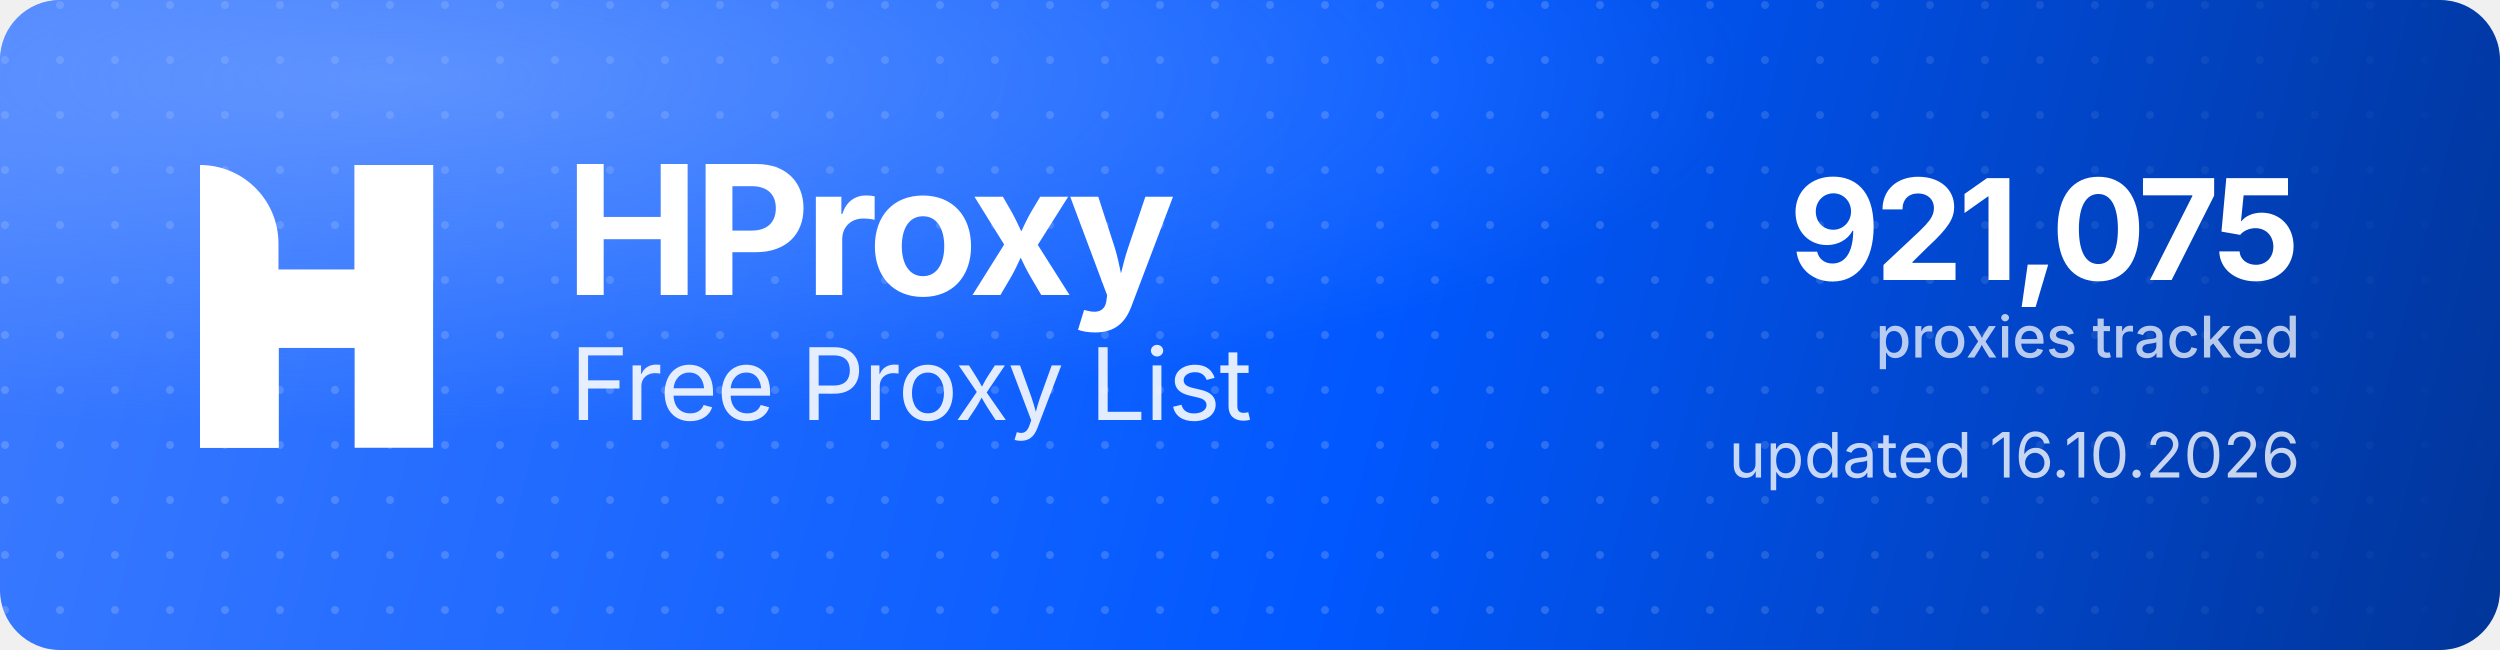
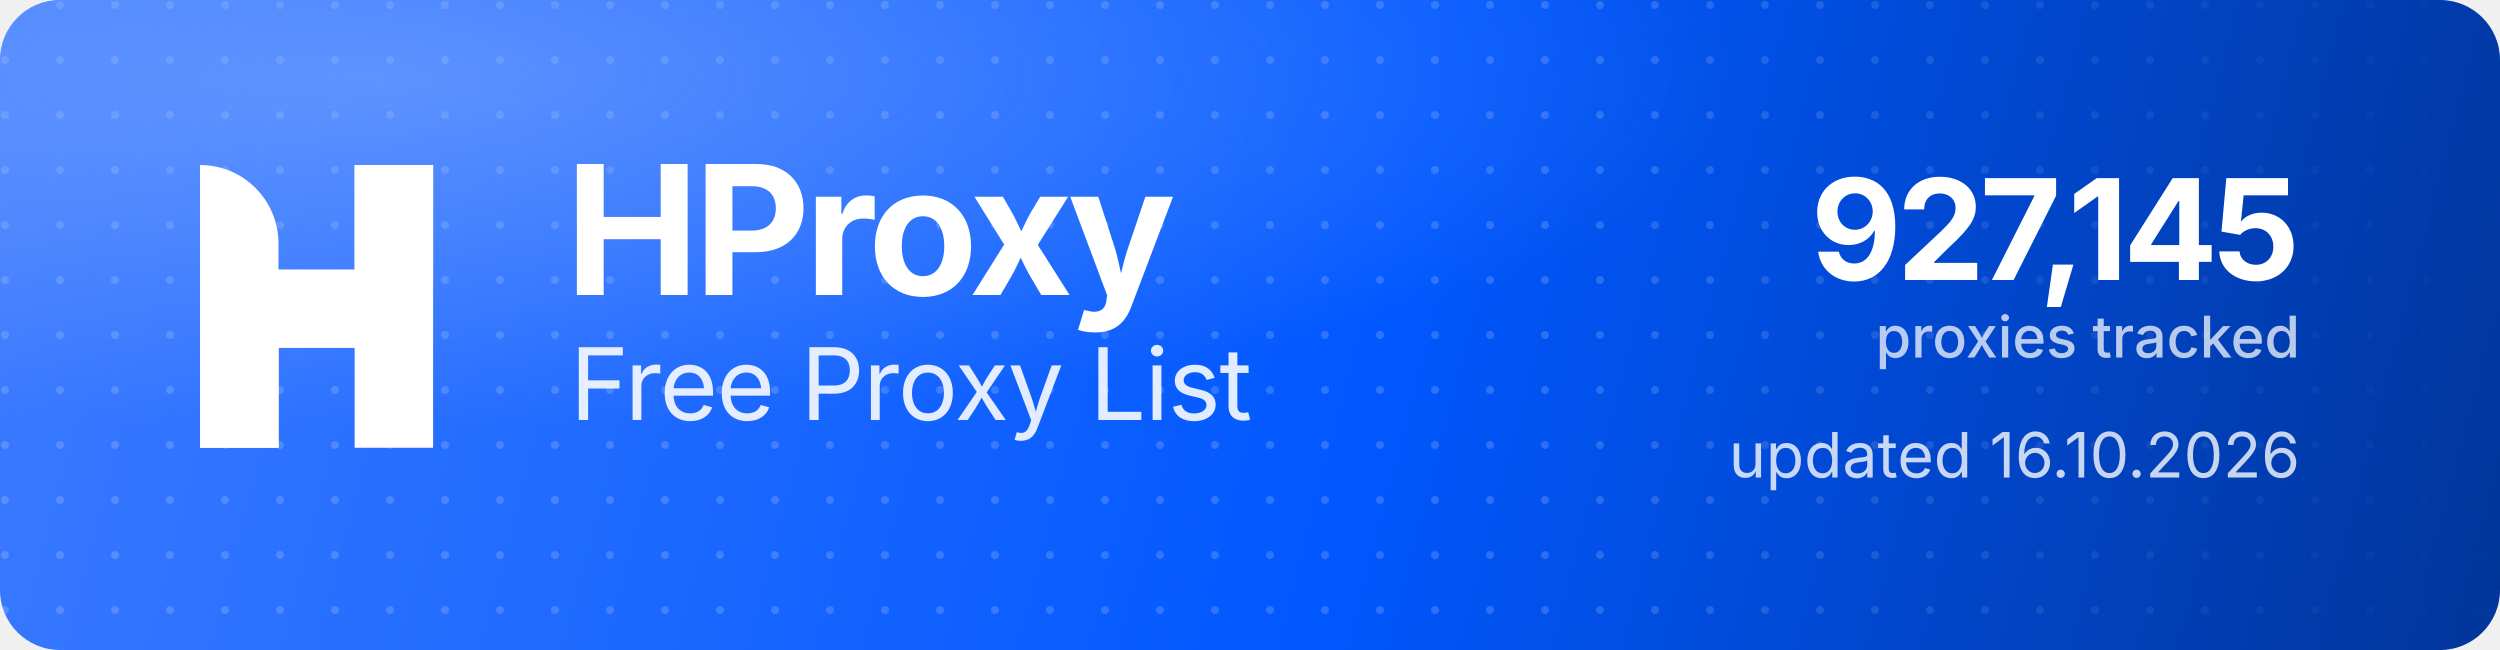
<svg xmlns="http://www.w3.org/2000/svg" width="1000" height="260" viewBox="0 0 1000 260" role="img" aria-label="HProxy Free Proxy List">
  <defs>
    <linearGradient id="hp-bg" x1="0" y1="0" x2="1000" y2="260" gradientUnits="userSpaceOnUse">
      <stop offset="0" stop-color="#3D7BFF" />
      <stop offset="0.55" stop-color="#0158FF" />
      <stop offset="1" stop-color="#013599" />
    </linearGradient>
    <radialGradient id="hp-glow" cx="0.16" cy="0.12" r="0.9">
      <stop offset="0" stop-color="#8FB4FF" stop-opacity="0.5" />
      <stop offset="0.6" stop-color="#8FB4FF" stop-opacity="0" />
    </radialGradient>
    <pattern id="hp-dots" width="22" height="22" patternUnits="userSpaceOnUse">
      <circle cx="2" cy="2" r="1.6" fill="#FFFFFF" fill-opacity="0.17" />
    </pattern>
    <linearGradient id="hp-dot-fade" x1="0" y1="0" x2="1000" y2="0" gradientUnits="userSpaceOnUse">
      <stop offset="0" stop-color="#FFFFFF" stop-opacity="1" />
      <stop offset="0.62" stop-color="#FFFFFF" stop-opacity="1" />
      <stop offset="1" stop-color="#FFFFFF" stop-opacity="0" />
    </linearGradient>
    <mask id="hp-dot-mask">
      <rect width="1000" height="260" fill="url(#hp-dot-fade)" />
    </mask>
  </defs>
  <rect width="1000" height="260" rx="24" fill="url(#hp-bg)" />
  <rect width="1000" height="260" rx="24" fill="url(#hp-dots)" mask="url(#hp-dot-mask)" />
  <rect width="1000" height="260" rx="24" fill="url(#hp-glow)" />
  <g transform="translate(80,66) scale(4.35)" fill="#FFFFFF">
    <path d="M0 0V0C3.985 0 7.216 3.231 7.216 7.216V26H0V0Z" />
    <rect x="14.219" width="7.216" height="26" />
    <path d="M7.235 26H0V15.971C0 12.455 2.851 9.604 6.367 9.604H14.22V0H21.437V10.453C21.437 13.97 18.586 16.82 15.069 16.82H7.235V26Z" />
  </g>
  <text x="226" y="118" font-family="'Geist','Inter','Segoe UI',system-ui,-apple-system,Helvetica,Arial,sans-serif" font-size="72" font-weight="700" letter-spacing="-2.3" fill="#FFFFFF">HProxy</text>
  <text x="228" y="168" font-family="'Geist','Inter','Segoe UI',system-ui,-apple-system,Helvetica,Arial,sans-serif" font-size="40" font-weight="400" letter-spacing="-0.5" fill="#FFFFFF" fill-opacity="0.88">Free Proxy List</text>
-   <text x="920" y="112" text-anchor="end" font-family="'Geist','Inter','Segoe UI',system-ui,-apple-system,Helvetica,Arial,sans-serif" font-size="56" font-weight="700" letter-spacing="-2" fill="#FFFFFF">921,075</text>
+   <text x="920" y="112" text-anchor="end" font-family="'Geist','Inter','Segoe UI',system-ui,-apple-system,Helvetica,Arial,sans-serif" font-size="56" font-weight="700" letter-spacing="-2" fill="#FFFFFF">927,145</text>
  <text x="920" y="143" text-anchor="end" font-family="'Geist','Inter','Segoe UI',system-ui,-apple-system,Helvetica,Arial,sans-serif" font-size="23" font-weight="500" fill="#FFFFFF" fill-opacity="0.72">proxies tracked</text>
  <text x="920" y="191" text-anchor="end" font-family="'Geist','Inter','Segoe UI',system-ui,-apple-system,Helvetica,Arial,sans-serif" font-size="25" font-weight="400" fill="#FFFFFF" fill-opacity="0.78">updated 16.10.2026</text>
</svg>
